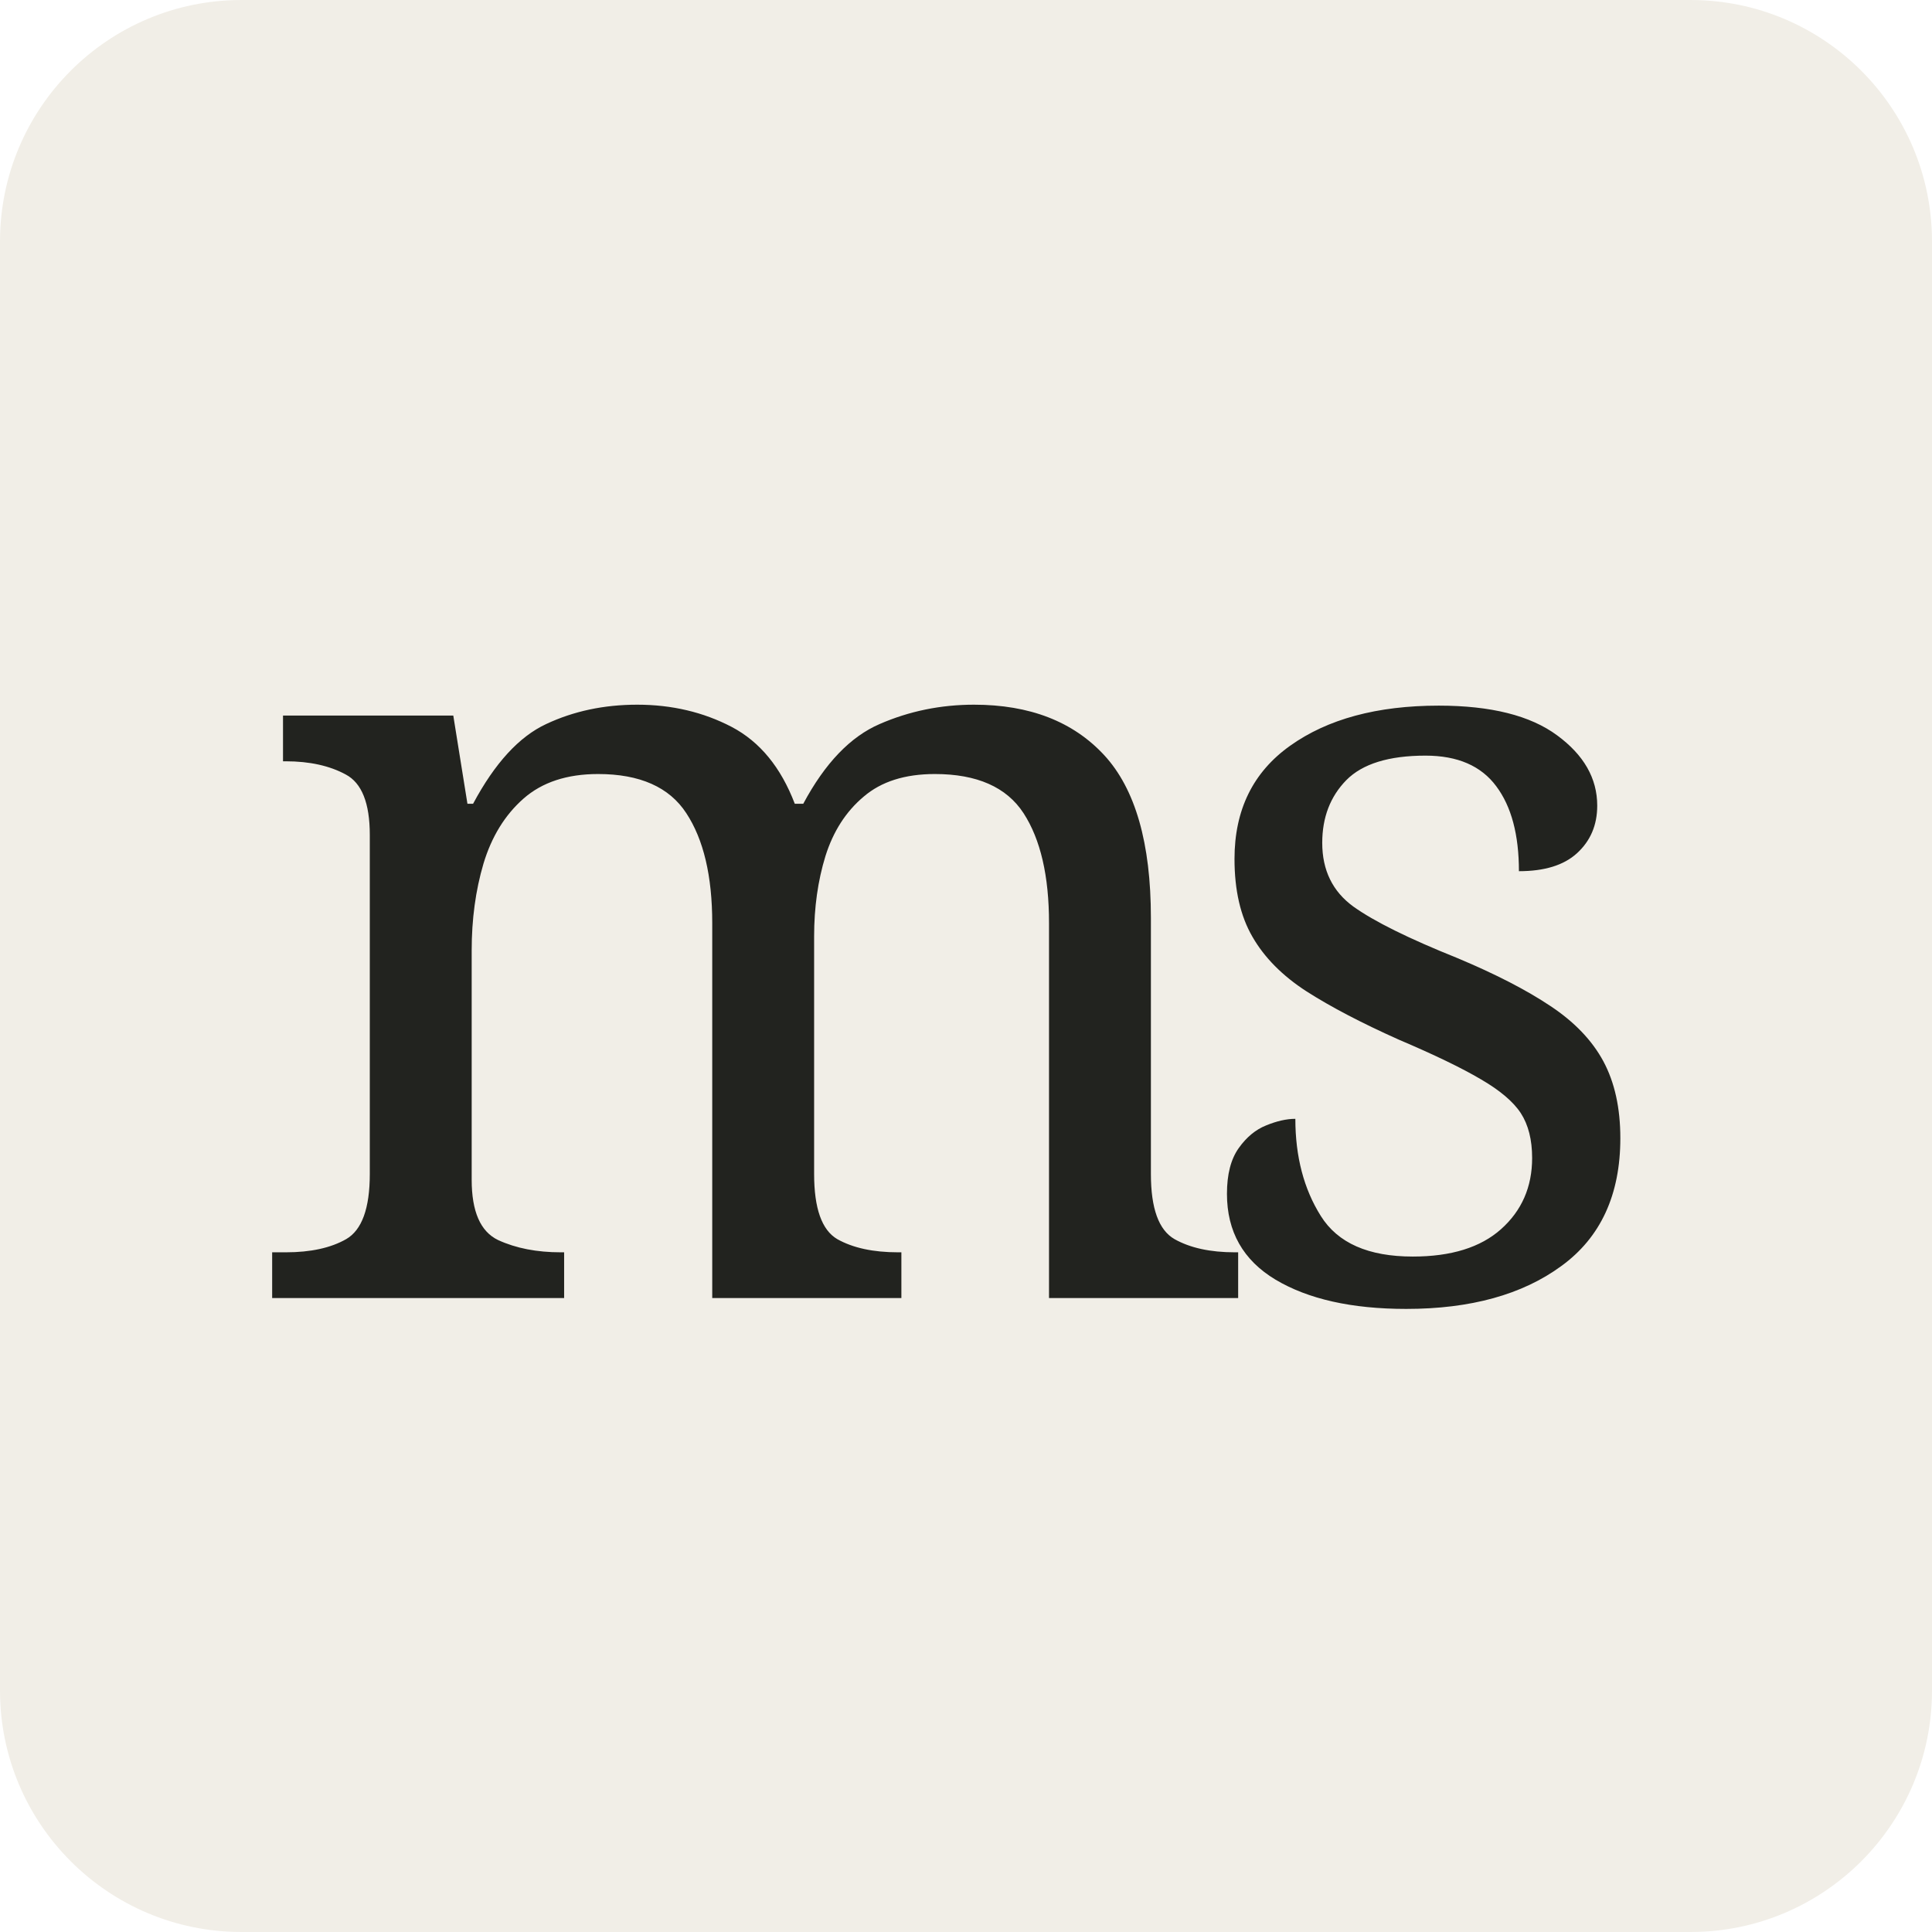
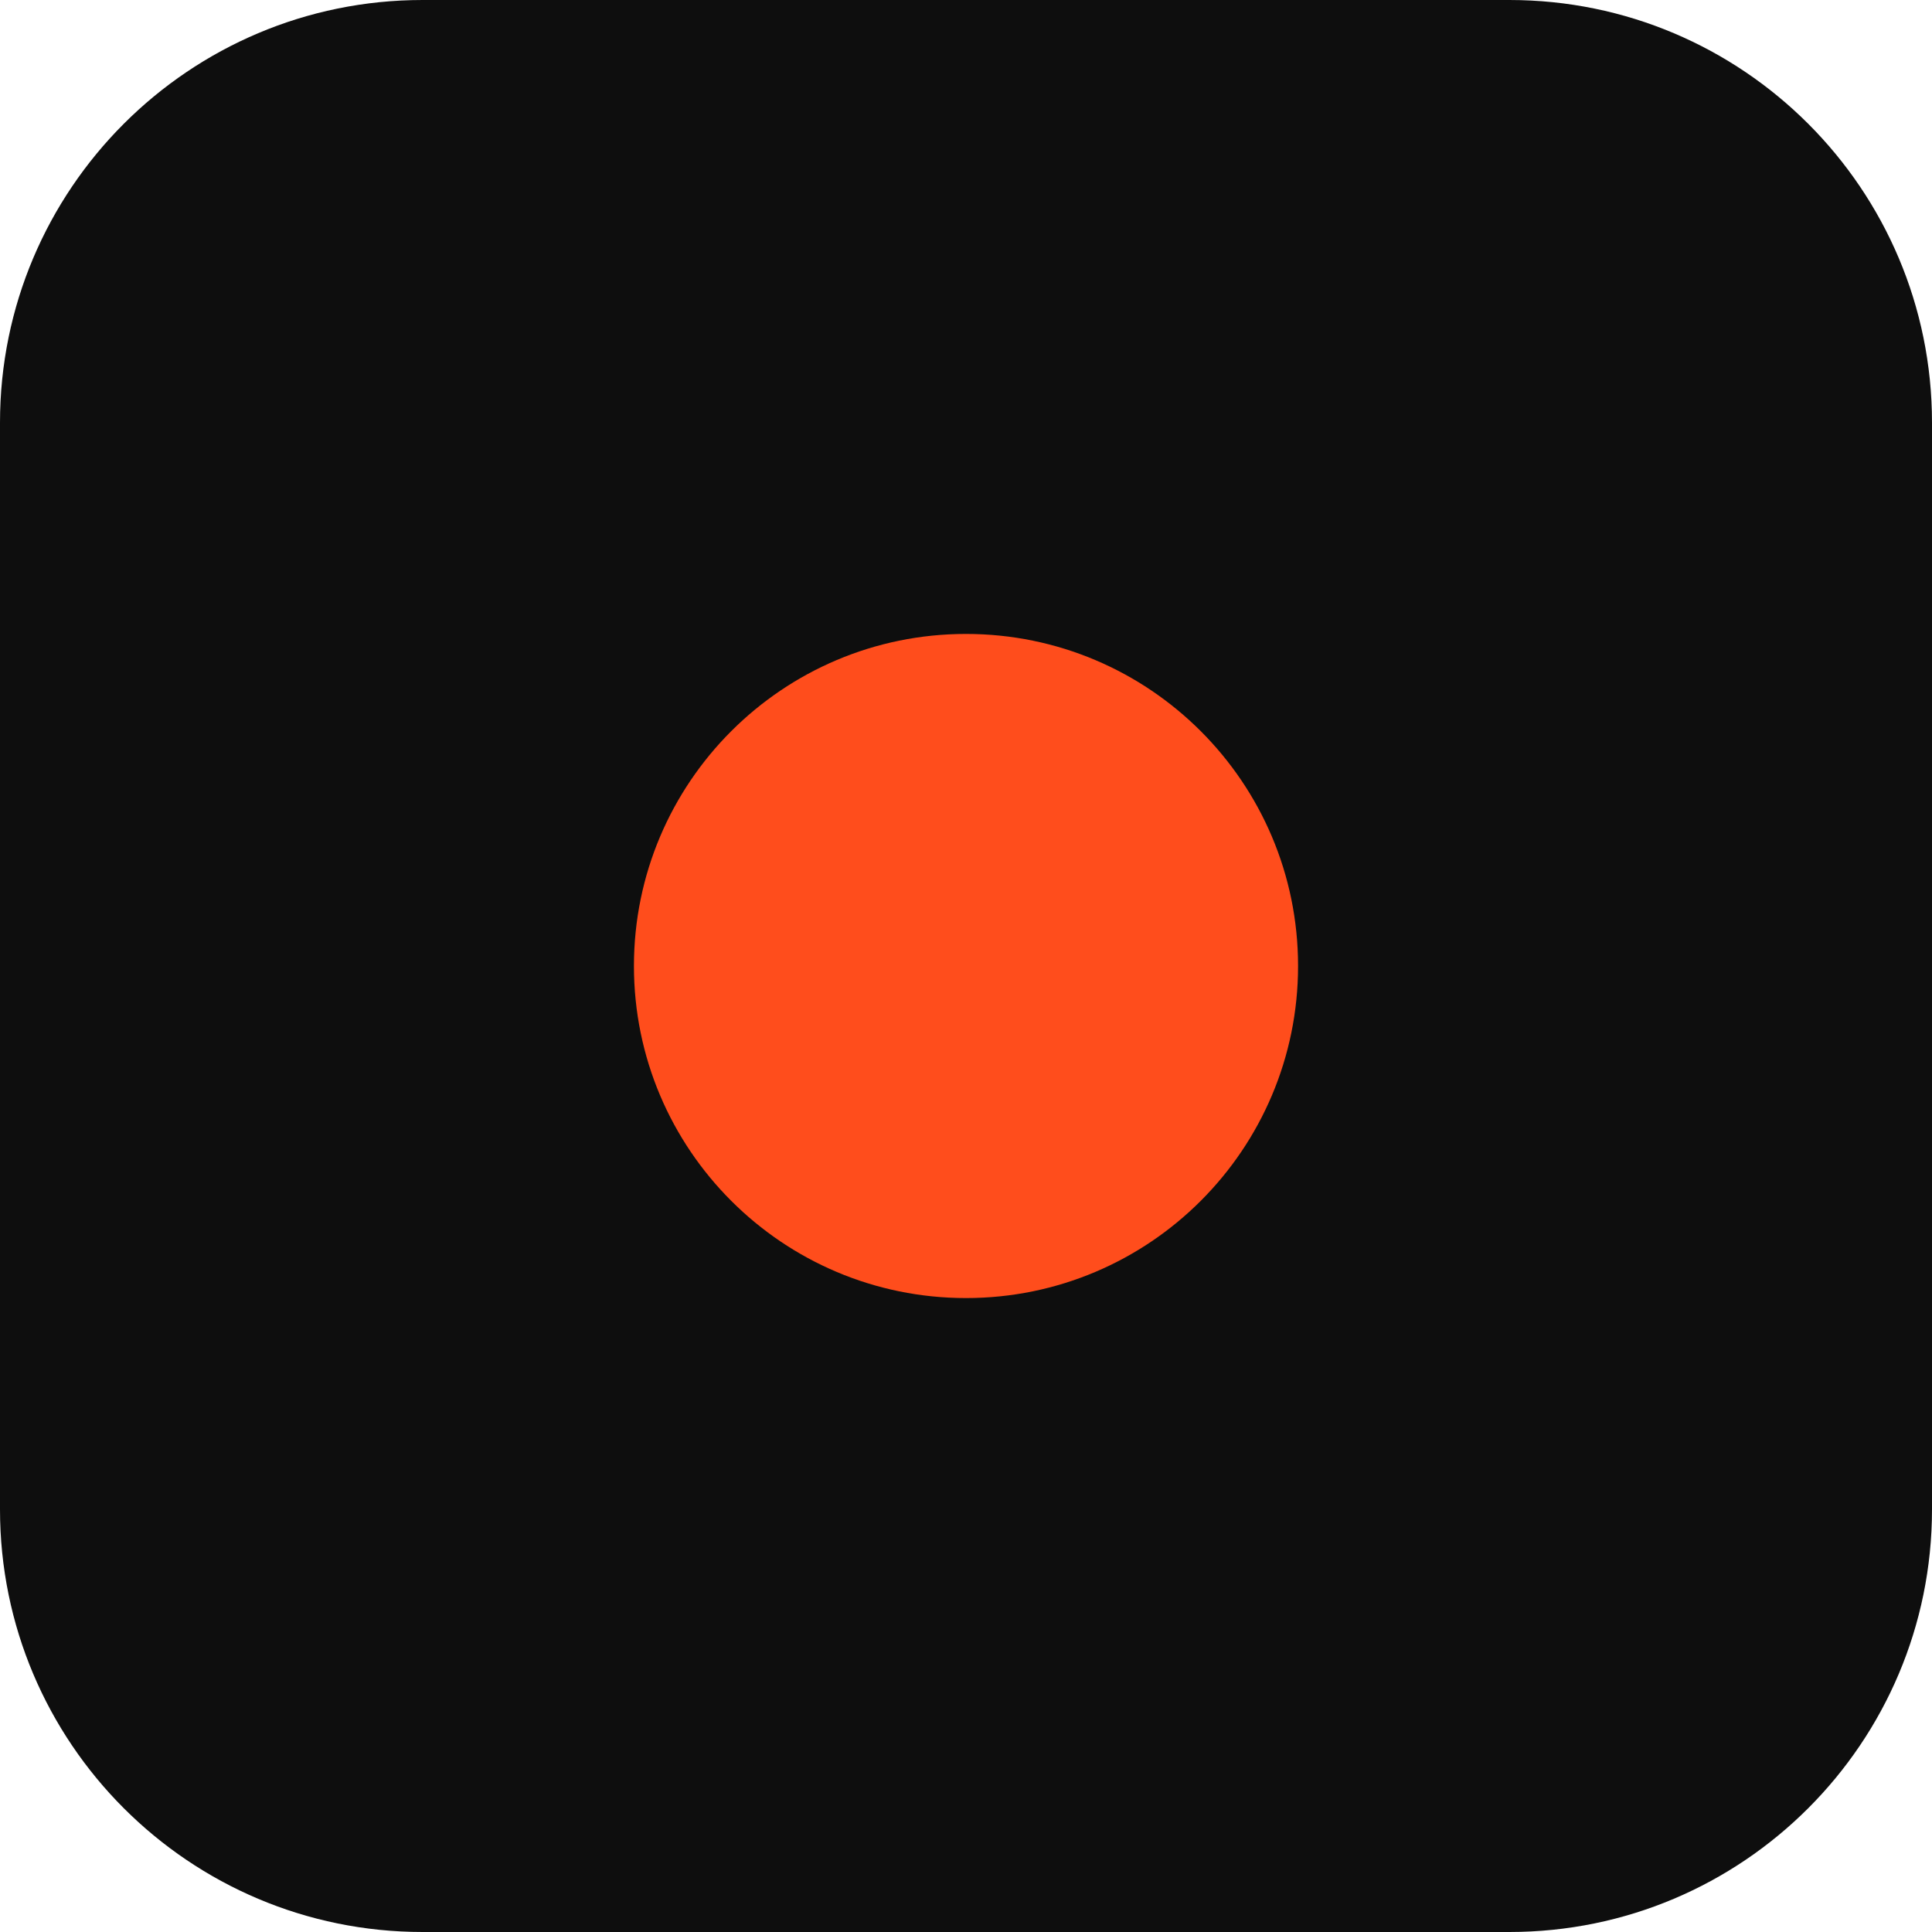
<svg xmlns="http://www.w3.org/2000/svg" viewBox="0 0 64 64">
-   <rect width="64" height="64" rx="8" fill="#f1eee7" />
-   <text x="8" y="43" fill="#22231f" font-family="Georgia" font-size="36" letter-spacing="-3">ms</text>
+   <rect width="64" height="64" rx="14" fill="#0e0e0e" />
+   <circle cx="32" cy="32" r="11" fill="#ff4d1c" />
</svg>
